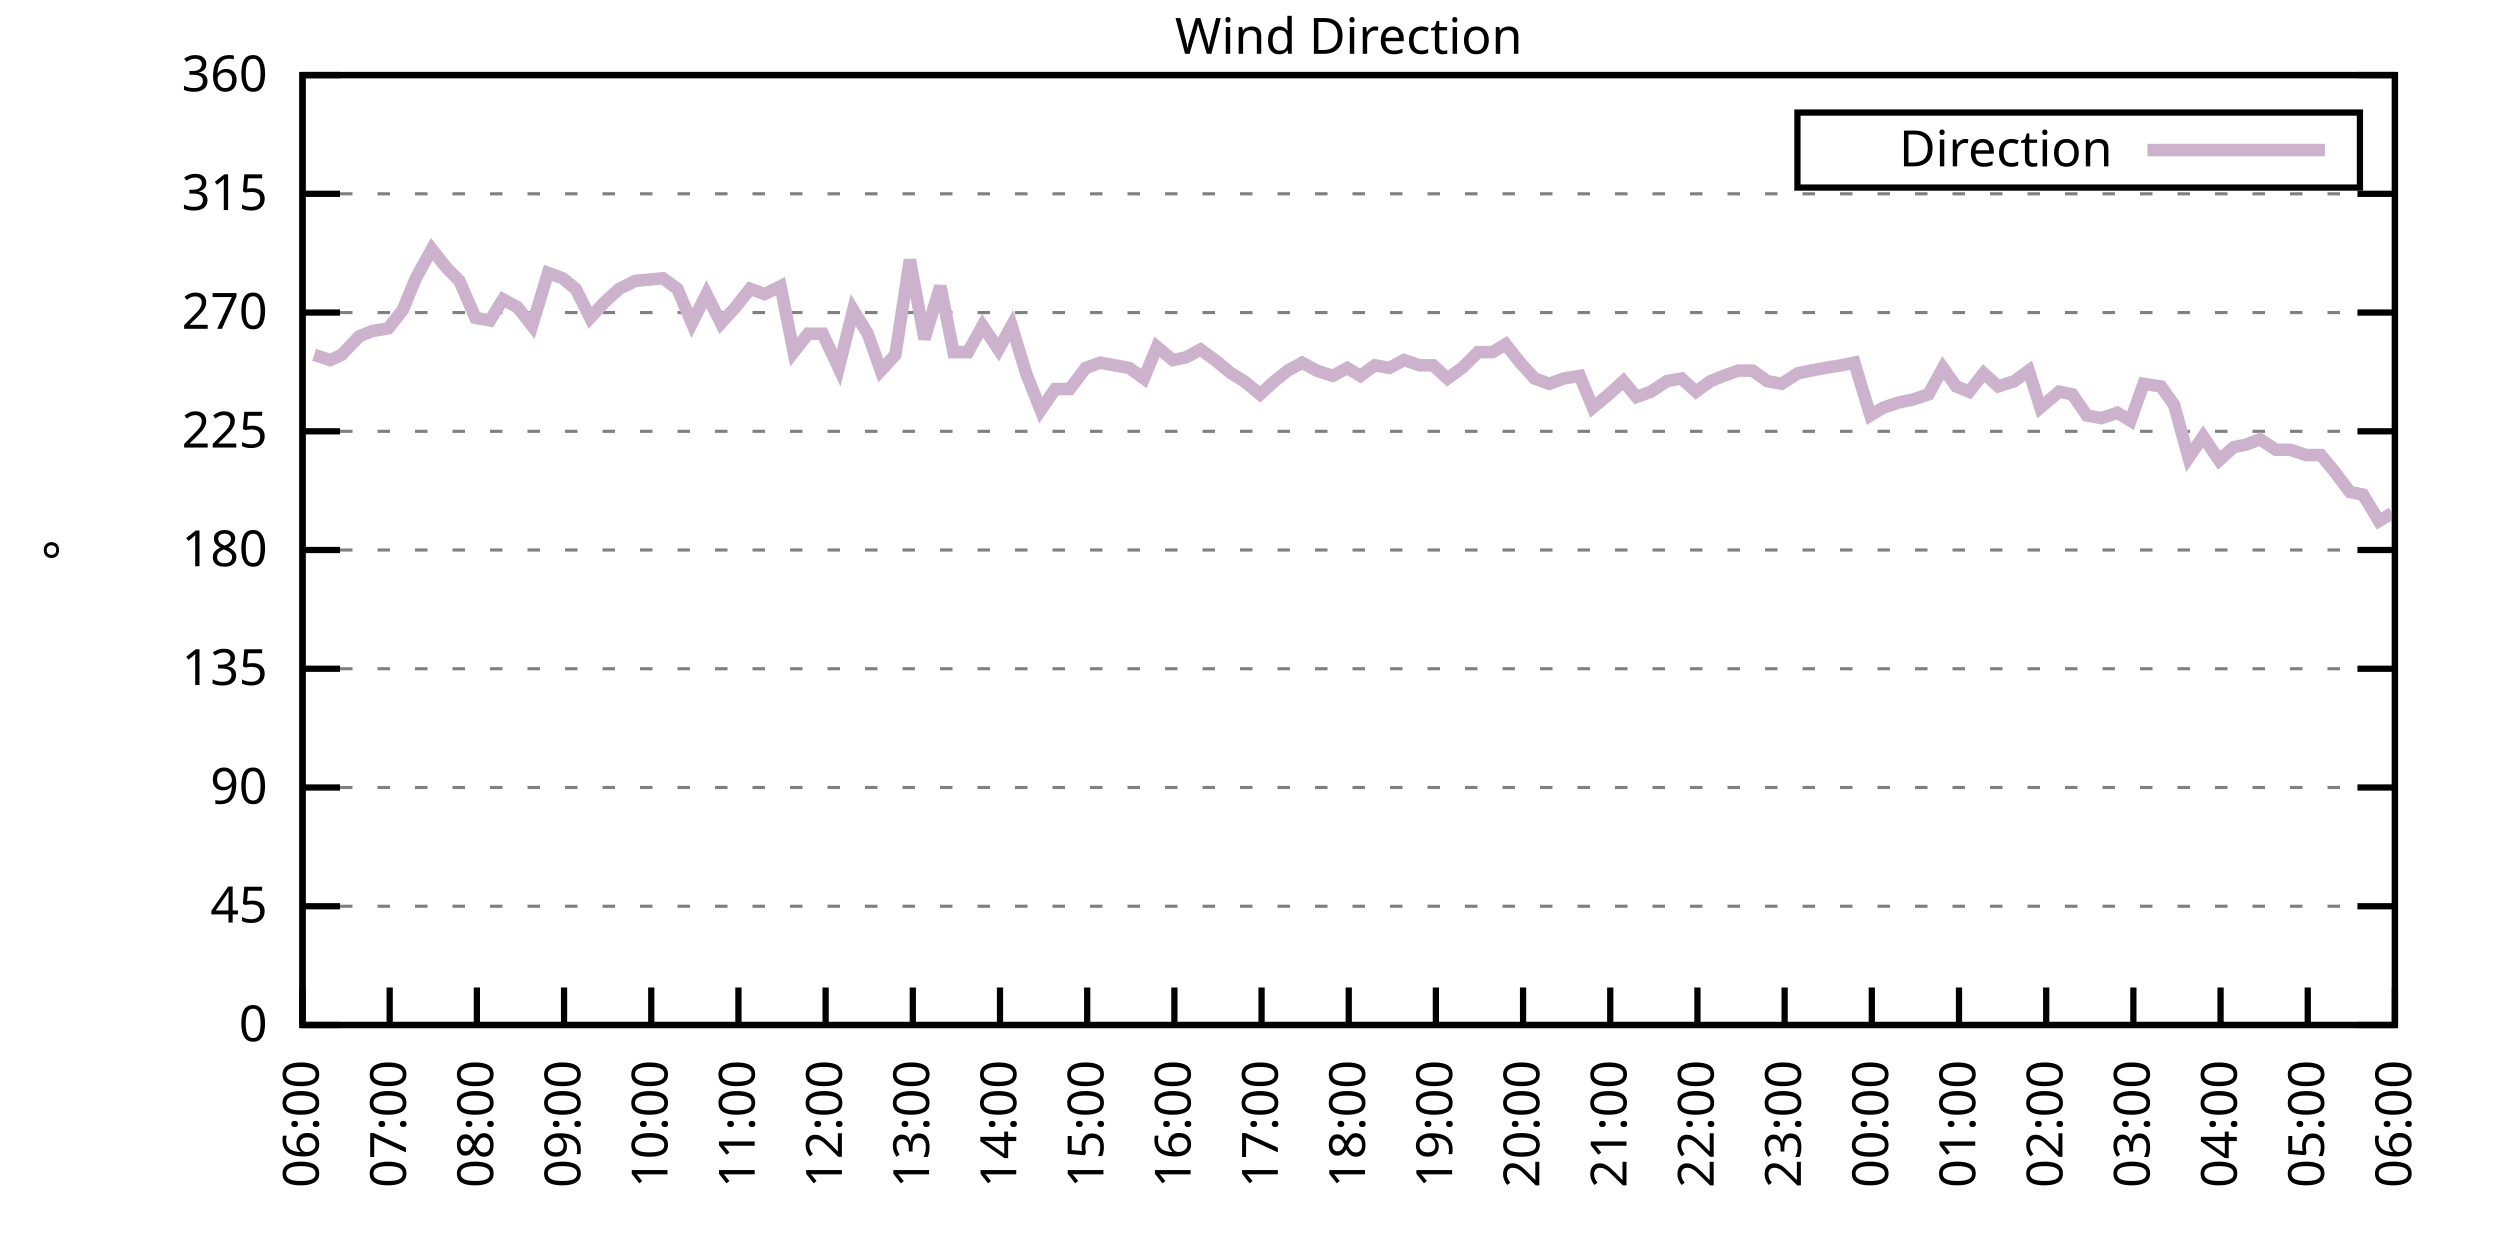
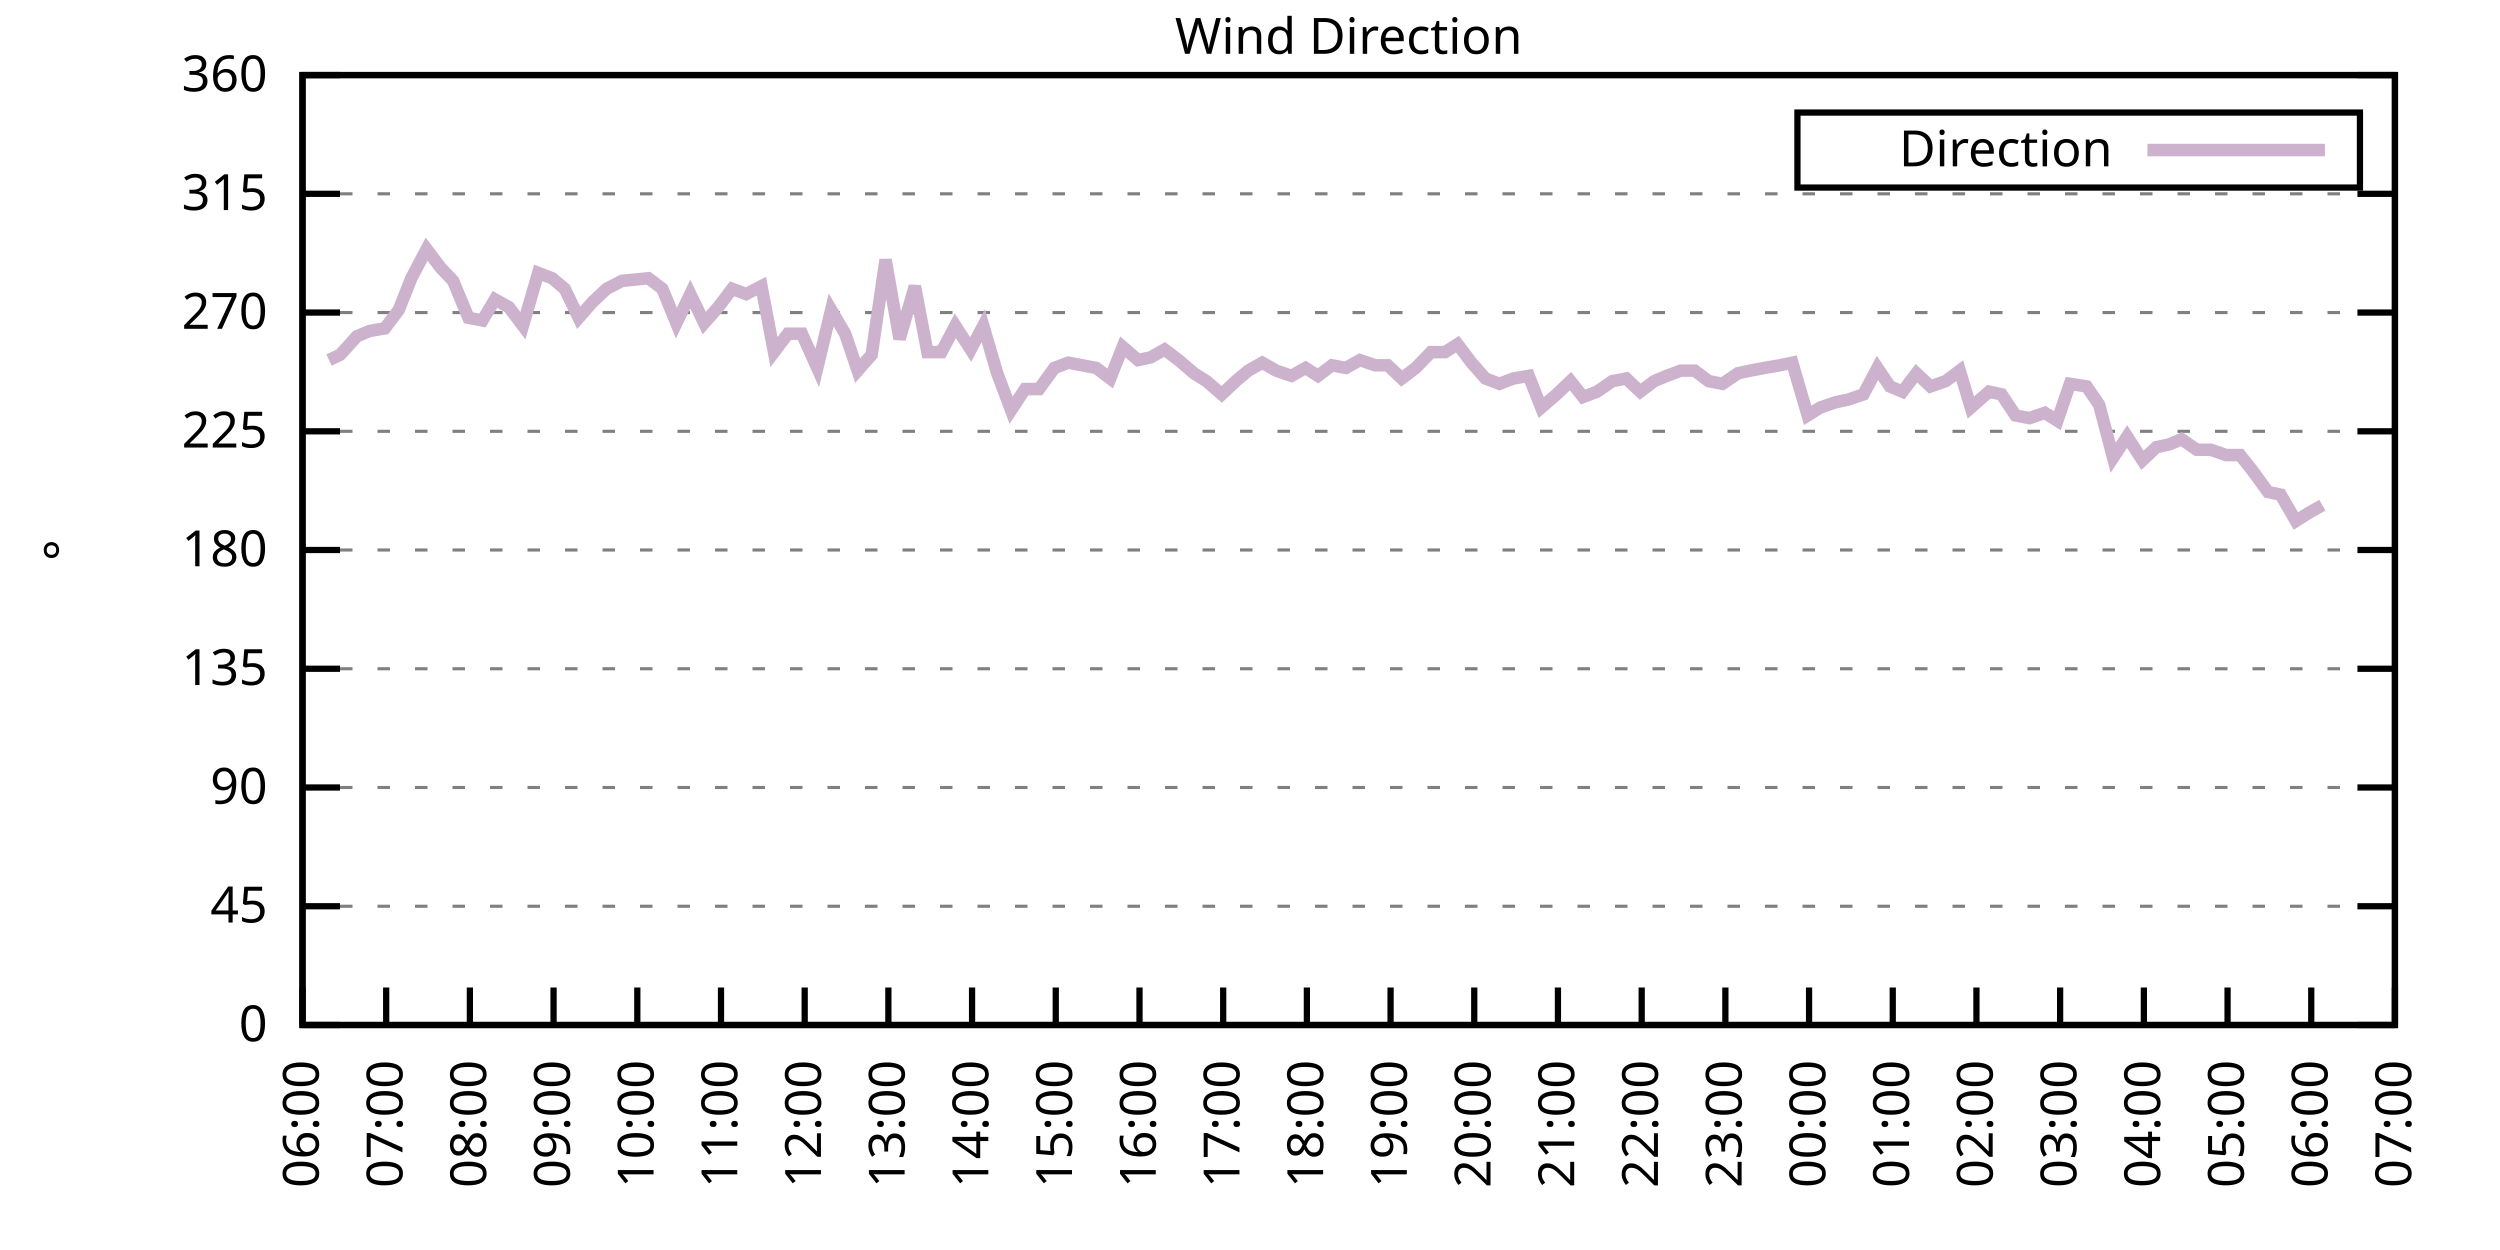
<svg xmlns="http://www.w3.org/2000/svg" xmlns:xlink="http://www.w3.org/1999/xlink" width="400" height="200" viewBox="0 0 400 200">
  <g id="gnuplot_canvas">
    <rect x="0" y="0" width="400" height="200" fill="none" />
    <defs>
      <circle id="gpDot" r="0.5" stroke-width="0.5" stroke="currentColor" />
      <path id="gpPt0" stroke-width="0.333" stroke="currentColor" d="M-1,0 h2 M0,-1 v2" />
      <path id="gpPt1" stroke-width="0.333" stroke="currentColor" d="M-1,-1 L1,1 M1,-1 L-1,1" />
      <path id="gpPt2" stroke-width="0.333" stroke="currentColor" d="M-1,0 L1,0 M0,-1 L0,1 M-1,-1 L1,1 M-1,1 L1,-1" />
      <rect id="gpPt3" stroke-width="0.333" stroke="currentColor" x="-1" y="-1" width="2" height="2" />
      <rect id="gpPt4" stroke-width="0.333" stroke="currentColor" fill="currentColor" x="-1" y="-1" width="2" height="2" />
      <circle id="gpPt5" stroke-width="0.333" stroke="currentColor" cx="0" cy="0" r="1" />
      <use xlink:href="#gpPt5" id="gpPt6" fill="currentColor" stroke="none" />
      <path id="gpPt7" stroke-width="0.333" stroke="currentColor" d="M0,-1.33 L-1.33,0.67 L1.33,0.67 z" />
      <use xlink:href="#gpPt7" id="gpPt8" fill="currentColor" stroke="none" />
      <use xlink:href="#gpPt7" id="gpPt9" stroke="currentColor" transform="rotate(180)" />
      <use xlink:href="#gpPt9" id="gpPt10" fill="currentColor" stroke="none" />
      <use xlink:href="#gpPt3" id="gpPt11" stroke="currentColor" transform="rotate(45)" />
      <use xlink:href="#gpPt11" id="gpPt12" fill="currentColor" stroke="none" />
      <path id="gpPt13" stroke-width="0.333" stroke="currentColor" d="M0,1.330 L1.265,0.411 L0.782,-1.067 L-0.782,-1.076 L-1.265,0.411 z" />
      <use xlink:href="#gpPt13" id="gpPt14" fill="currentColor" stroke="none" />
      <filter id="textbox" filterUnits="objectBoundingBox" x="0" y="0" height="1" width="1">
        <feFlood flood-color="white" flood-opacity="1" result="bgnd" />
        <feComposite in="SourceGraphic" in2="bgnd" operator="atop" />
      </filter>
      <filter id="greybox" filterUnits="objectBoundingBox" x="0" y="0" height="1" width="1">
        <feFlood flood-color="lightgrey" flood-opacity="1" result="grey" />
        <feComposite in="SourceGraphic" in2="grey" operator="atop" />
      </filter>
    </defs>
    <g fill="none" color="white" stroke="currentColor" stroke-width="1.00" stroke-linecap="butt" stroke-linejoin="miter">
</g>
    <g fill="none" color="black" stroke="currentColor" stroke-width="1.00" stroke-linecap="butt" stroke-linejoin="miter">
      <g stroke="none" shape-rendering="crispEdges">
        <polygon fill="rgb(255, 255, 255)" points="48.40,164.00 383.18,164.00 383.18,12.02 48.40,12.02 " />
      </g>
    </g>
    <g fill="none" color="black" stroke="currentColor" stroke-width="1.00" stroke-linecap="butt" stroke-linejoin="miter">
</g>
    <g fill="none" color="black" stroke="black" stroke-width="0.50" stroke-linecap="butt" stroke-linejoin="miter">
</g>
    <g fill="none" color="gray" stroke="currentColor" stroke-width="0.50" stroke-linecap="butt" stroke-linejoin="miter">
      <path stroke="gray" stroke-dasharray="2,4" class="gridline" d="M48.40,164.00 L383.19,164.00  " />
    </g>
    <g fill="none" color="gray" stroke="gray" stroke-width="1.00" stroke-linecap="butt" stroke-linejoin="miter">
</g>
    <g fill="none" color="black" stroke="currentColor" stroke-width="1.00" stroke-linecap="butt" stroke-linejoin="miter">
      <path stroke="black" d="M48.40,164.00 L54.40,164.00 M383.19,164.00 L377.19,164.00  " />
      <g transform="translate(42.80,166.60)" stroke="none" fill="black" font-family="Sans" font-size="8.00" text-anchor="end">
        <text>
          <tspan font-family="Sans"> 0</tspan>
        </text>
      </g>
    </g>
    <g fill="none" color="black" stroke="currentColor" stroke-width="1.00" stroke-linecap="butt" stroke-linejoin="miter">
</g>
    <g fill="none" color="black" stroke="black" stroke-width="0.50" stroke-linecap="butt" stroke-linejoin="miter">
</g>
    <g fill="none" color="gray" stroke="currentColor" stroke-width="0.50" stroke-linecap="butt" stroke-linejoin="miter">
      <path stroke="gray" stroke-dasharray="2,4" class="gridline" d="M48.40,145.00 L383.19,145.00  " />
    </g>
    <g fill="none" color="gray" stroke="gray" stroke-width="1.00" stroke-linecap="butt" stroke-linejoin="miter">
</g>
    <g fill="none" color="black" stroke="currentColor" stroke-width="1.00" stroke-linecap="butt" stroke-linejoin="miter">
      <path stroke="black" d="M48.40,145.00 L54.40,145.00 M383.19,145.00 L377.19,145.00  " />
      <g transform="translate(42.80,147.60)" stroke="none" fill="black" font-family="Sans" font-size="8.00" text-anchor="end">
        <text>
          <tspan font-family="Sans"> 45</tspan>
        </text>
      </g>
    </g>
    <g fill="none" color="black" stroke="currentColor" stroke-width="1.00" stroke-linecap="butt" stroke-linejoin="miter">
</g>
    <g fill="none" color="black" stroke="black" stroke-width="0.50" stroke-linecap="butt" stroke-linejoin="miter">
</g>
    <g fill="none" color="gray" stroke="currentColor" stroke-width="0.50" stroke-linecap="butt" stroke-linejoin="miter">
      <path stroke="gray" stroke-dasharray="2,4" class="gridline" d="M48.40,126.00 L383.19,126.00  " />
    </g>
    <g fill="none" color="gray" stroke="gray" stroke-width="1.00" stroke-linecap="butt" stroke-linejoin="miter">
</g>
    <g fill="none" color="black" stroke="currentColor" stroke-width="1.00" stroke-linecap="butt" stroke-linejoin="miter">
      <path stroke="black" d="M48.40,126.00 L54.40,126.00 M383.19,126.00 L377.19,126.00  " />
      <g transform="translate(42.80,128.60)" stroke="none" fill="black" font-family="Sans" font-size="8.00" text-anchor="end">
        <text>
          <tspan font-family="Sans"> 90</tspan>
        </text>
      </g>
    </g>
    <g fill="none" color="black" stroke="currentColor" stroke-width="1.00" stroke-linecap="butt" stroke-linejoin="miter">
</g>
    <g fill="none" color="black" stroke="black" stroke-width="0.50" stroke-linecap="butt" stroke-linejoin="miter">
</g>
    <g fill="none" color="gray" stroke="currentColor" stroke-width="0.50" stroke-linecap="butt" stroke-linejoin="miter">
      <path stroke="gray" stroke-dasharray="2,4" class="gridline" d="M48.40,107.00 L383.19,107.00  " />
    </g>
    <g fill="none" color="gray" stroke="gray" stroke-width="1.00" stroke-linecap="butt" stroke-linejoin="miter">
</g>
    <g fill="none" color="black" stroke="currentColor" stroke-width="1.00" stroke-linecap="butt" stroke-linejoin="miter">
      <path stroke="black" d="M48.40,107.00 L54.40,107.00 M383.19,107.00 L377.19,107.00  " />
      <g transform="translate(42.80,109.60)" stroke="none" fill="black" font-family="Sans" font-size="8.00" text-anchor="end">
        <text>
          <tspan font-family="Sans"> 135</tspan>
        </text>
      </g>
    </g>
    <g fill="none" color="black" stroke="currentColor" stroke-width="1.00" stroke-linecap="butt" stroke-linejoin="miter">
</g>
    <g fill="none" color="black" stroke="black" stroke-width="0.50" stroke-linecap="butt" stroke-linejoin="miter">
</g>
    <g fill="none" color="gray" stroke="currentColor" stroke-width="0.50" stroke-linecap="butt" stroke-linejoin="miter">
      <path stroke="gray" stroke-dasharray="2,4" class="gridline" d="M48.40,88.00 L383.19,88.00  " />
    </g>
    <g fill="none" color="gray" stroke="gray" stroke-width="1.00" stroke-linecap="butt" stroke-linejoin="miter">
</g>
    <g fill="none" color="black" stroke="currentColor" stroke-width="1.00" stroke-linecap="butt" stroke-linejoin="miter">
      <path stroke="black" d="M48.40,88.00 L54.40,88.00 M383.19,88.00 L377.19,88.00  " />
      <g transform="translate(42.80,90.60)" stroke="none" fill="black" font-family="Sans" font-size="8.00" text-anchor="end">
        <text>
          <tspan font-family="Sans"> 180</tspan>
        </text>
      </g>
    </g>
    <g fill="none" color="black" stroke="currentColor" stroke-width="1.00" stroke-linecap="butt" stroke-linejoin="miter">
</g>
    <g fill="none" color="black" stroke="black" stroke-width="0.50" stroke-linecap="butt" stroke-linejoin="miter">
</g>
    <g fill="none" color="gray" stroke="currentColor" stroke-width="0.50" stroke-linecap="butt" stroke-linejoin="miter">
      <path stroke="gray" stroke-dasharray="2,4" class="gridline" d="M48.40,69.01 L383.19,69.01  " />
    </g>
    <g fill="none" color="gray" stroke="gray" stroke-width="1.00" stroke-linecap="butt" stroke-linejoin="miter">
</g>
    <g fill="none" color="black" stroke="currentColor" stroke-width="1.00" stroke-linecap="butt" stroke-linejoin="miter">
      <path stroke="black" d="M48.40,69.01 L54.40,69.01 M383.19,69.01 L377.19,69.01  " />
      <g transform="translate(42.80,71.61)" stroke="none" fill="black" font-family="Sans" font-size="8.00" text-anchor="end">
        <text>
          <tspan font-family="Sans"> 225</tspan>
        </text>
      </g>
    </g>
    <g fill="none" color="black" stroke="currentColor" stroke-width="1.00" stroke-linecap="butt" stroke-linejoin="miter">
</g>
    <g fill="none" color="black" stroke="black" stroke-width="0.50" stroke-linecap="butt" stroke-linejoin="miter">
</g>
    <g fill="none" color="gray" stroke="currentColor" stroke-width="0.50" stroke-linecap="butt" stroke-linejoin="miter">
      <path stroke="gray" stroke-dasharray="2,4" class="gridline" d="M48.40,50.01 L383.19,50.01  " />
    </g>
    <g fill="none" color="gray" stroke="gray" stroke-width="1.00" stroke-linecap="butt" stroke-linejoin="miter">
</g>
    <g fill="none" color="black" stroke="currentColor" stroke-width="1.00" stroke-linecap="butt" stroke-linejoin="miter">
      <path stroke="black" d="M48.40,50.01 L54.40,50.01 M383.19,50.01 L377.19,50.01  " />
      <g transform="translate(42.80,52.61)" stroke="none" fill="black" font-family="Sans" font-size="8.00" text-anchor="end">
        <text>
          <tspan font-family="Sans"> 270</tspan>
        </text>
      </g>
    </g>
    <g fill="none" color="black" stroke="currentColor" stroke-width="1.00" stroke-linecap="butt" stroke-linejoin="miter">
</g>
    <g fill="none" color="black" stroke="black" stroke-width="0.50" stroke-linecap="butt" stroke-linejoin="miter">
</g>
    <g fill="none" color="gray" stroke="currentColor" stroke-width="0.50" stroke-linecap="butt" stroke-linejoin="miter">
      <path stroke="gray" stroke-dasharray="2,4" class="gridline" d="M48.40,31.01 L383.19,31.01  " />
    </g>
    <g fill="none" color="gray" stroke="gray" stroke-width="1.00" stroke-linecap="butt" stroke-linejoin="miter">
</g>
    <g fill="none" color="black" stroke="currentColor" stroke-width="1.00" stroke-linecap="butt" stroke-linejoin="miter">
      <path stroke="black" d="M48.40,31.01 L54.40,31.01 M383.19,31.01 L377.19,31.01  " />
      <g transform="translate(42.80,33.61)" stroke="none" fill="black" font-family="Sans" font-size="8.00" text-anchor="end">
        <text>
          <tspan font-family="Sans"> 315</tspan>
        </text>
      </g>
    </g>
    <g fill="none" color="black" stroke="currentColor" stroke-width="1.00" stroke-linecap="butt" stroke-linejoin="miter">
</g>
    <g fill="none" color="black" stroke="black" stroke-width="0.50" stroke-linecap="butt" stroke-linejoin="miter">
</g>
    <g fill="none" color="gray" stroke="currentColor" stroke-width="0.50" stroke-linecap="butt" stroke-linejoin="miter">
      <path stroke="gray" stroke-dasharray="2,4" class="gridline" d="M48.40,12.01 L383.19,12.01  " />
    </g>
    <g fill="none" color="gray" stroke="gray" stroke-width="1.00" stroke-linecap="butt" stroke-linejoin="miter">
</g>
    <g fill="none" color="black" stroke="currentColor" stroke-width="1.00" stroke-linecap="butt" stroke-linejoin="miter">
      <path stroke="black" d="M48.40,12.01 L54.40,12.01 M383.19,12.01 L377.19,12.01  " />
      <g transform="translate(42.80,14.61)" stroke="none" fill="black" font-family="Sans" font-size="8.00" text-anchor="end">
        <text>
          <tspan font-family="Sans"> 360</tspan>
        </text>
      </g>
    </g>
    <g fill="none" color="black" stroke="currentColor" stroke-width="1.00" stroke-linecap="butt" stroke-linejoin="miter">
      <path stroke="black" d="M48.40,164.00 L48.40,158.00  " />
      <g transform="translate(51.00,169.60) rotate(270.00)" stroke="none" fill="black" font-family="Sans" font-size="8.00" text-anchor="end">
        <text>
          <tspan font-family="Sans">06:00</tspan>
        </text>
      </g>
    </g>
    <g fill="none" color="black" stroke="currentColor" stroke-width="1.00" stroke-linecap="butt" stroke-linejoin="miter">
-       <path stroke="black" d="M62.35,164.00 L62.35,158.00  " />
-       <g transform="translate(64.95,169.60) rotate(270.00)" stroke="none" fill="black" font-family="Sans" font-size="8.00" text-anchor="end">
+       <path stroke="black" d="M61.79,164.00 L61.79,158.00  " />
+       <g transform="translate(64.39,169.60) rotate(270.00)" stroke="none" fill="black" font-family="Sans" font-size="8.00" text-anchor="end">
        <text>
          <tspan font-family="Sans">07:00</tspan>
        </text>
      </g>
    </g>
    <g fill="none" color="black" stroke="currentColor" stroke-width="1.00" stroke-linecap="butt" stroke-linejoin="miter">
-       <path stroke="black" d="M76.30,164.00 L76.30,158.00  " />
-       <g transform="translate(78.90,169.60) rotate(270.00)" stroke="none" fill="black" font-family="Sans" font-size="8.00" text-anchor="end">
+       <path stroke="black" d="M75.18,164.00 L75.18,158.00  " />
+       <g transform="translate(77.78,169.60) rotate(270.00)" stroke="none" fill="black" font-family="Sans" font-size="8.00" text-anchor="end">
        <text>
          <tspan font-family="Sans">08:00</tspan>
        </text>
      </g>
    </g>
    <g fill="none" color="black" stroke="currentColor" stroke-width="1.00" stroke-linecap="butt" stroke-linejoin="miter">
-       <path stroke="black" d="M90.25,164.00 L90.25,158.00  " />
-       <g transform="translate(92.85,169.60) rotate(270.00)" stroke="none" fill="black" font-family="Sans" font-size="8.00" text-anchor="end">
+       <path stroke="black" d="M88.57,164.00 L88.57,158.00  " />
+       <g transform="translate(91.17,169.60) rotate(270.00)" stroke="none" fill="black" font-family="Sans" font-size="8.00" text-anchor="end">
        <text>
          <tspan font-family="Sans">09:00</tspan>
        </text>
      </g>
    </g>
    <g fill="none" color="black" stroke="currentColor" stroke-width="1.00" stroke-linecap="butt" stroke-linejoin="miter">
-       <path stroke="black" d="M104.20,164.00 L104.20,158.00  " />
-       <g transform="translate(106.80,169.60) rotate(270.00)" stroke="none" fill="black" font-family="Sans" font-size="8.00" text-anchor="end">
+       <path stroke="black" d="M101.97,164.00 L101.97,158.00  " />
+       <g transform="translate(104.57,169.60) rotate(270.00)" stroke="none" fill="black" font-family="Sans" font-size="8.00" text-anchor="end">
        <text>
          <tspan font-family="Sans">10:00</tspan>
        </text>
      </g>
    </g>
    <g fill="none" color="black" stroke="currentColor" stroke-width="1.00" stroke-linecap="butt" stroke-linejoin="miter">
-       <path stroke="black" d="M118.15,164.00 L118.15,158.00  " />
-       <g transform="translate(120.75,169.60) rotate(270.00)" stroke="none" fill="black" font-family="Sans" font-size="8.00" text-anchor="end">
+       <path stroke="black" d="M115.36,164.00 L115.36,158.00  " />
+       <g transform="translate(117.96,169.60) rotate(270.00)" stroke="none" fill="black" font-family="Sans" font-size="8.00" text-anchor="end">
        <text>
          <tspan font-family="Sans">11:00</tspan>
        </text>
      </g>
    </g>
    <g fill="none" color="black" stroke="currentColor" stroke-width="1.00" stroke-linecap="butt" stroke-linejoin="miter">
-       <path stroke="black" d="M132.10,164.00 L132.10,158.00  " />
-       <g transform="translate(134.70,169.60) rotate(270.00)" stroke="none" fill="black" font-family="Sans" font-size="8.00" text-anchor="end">
+       <path stroke="black" d="M128.75,164.00 L128.75,158.00  " />
+       <g transform="translate(131.35,169.60) rotate(270.00)" stroke="none" fill="black" font-family="Sans" font-size="8.00" text-anchor="end">
        <text>
          <tspan font-family="Sans">12:00</tspan>
        </text>
      </g>
    </g>
    <g fill="none" color="black" stroke="currentColor" stroke-width="1.00" stroke-linecap="butt" stroke-linejoin="miter">
-       <path stroke="black" d="M146.05,164.00 L146.05,158.00  " />
-       <g transform="translate(148.65,169.60) rotate(270.00)" stroke="none" fill="black" font-family="Sans" font-size="8.00" text-anchor="end">
+       <path stroke="black" d="M142.14,164.00 L142.14,158.00  " />
+       <g transform="translate(144.74,169.60) rotate(270.00)" stroke="none" fill="black" font-family="Sans" font-size="8.00" text-anchor="end">
        <text>
          <tspan font-family="Sans">13:00</tspan>
        </text>
      </g>
    </g>
    <g fill="none" color="black" stroke="currentColor" stroke-width="1.00" stroke-linecap="butt" stroke-linejoin="miter">
-       <path stroke="black" d="M160.00,164.00 L160.00,158.00  " />
-       <g transform="translate(162.60,169.60) rotate(270.00)" stroke="none" fill="black" font-family="Sans" font-size="8.00" text-anchor="end">
+       <path stroke="black" d="M155.53,164.00 L155.53,158.00  " />
+       <g transform="translate(158.13,169.60) rotate(270.00)" stroke="none" fill="black" font-family="Sans" font-size="8.00" text-anchor="end">
        <text>
          <tspan font-family="Sans">14:00</tspan>
        </text>
      </g>
    </g>
    <g fill="none" color="black" stroke="currentColor" stroke-width="1.00" stroke-linecap="butt" stroke-linejoin="miter">
-       <path stroke="black" d="M173.95,164.00 L173.95,158.00  " />
-       <g transform="translate(176.55,169.60) rotate(270.00)" stroke="none" fill="black" font-family="Sans" font-size="8.00" text-anchor="end">
+       <path stroke="black" d="M168.92,164.00 L168.92,158.00  " />
+       <g transform="translate(171.52,169.60) rotate(270.00)" stroke="none" fill="black" font-family="Sans" font-size="8.00" text-anchor="end">
        <text>
          <tspan font-family="Sans">15:00</tspan>
        </text>
      </g>
    </g>
    <g fill="none" color="black" stroke="currentColor" stroke-width="1.00" stroke-linecap="butt" stroke-linejoin="miter">
-       <path stroke="black" d="M187.90,164.00 L187.90,158.00  " />
-       <g transform="translate(190.50,169.60) rotate(270.00)" stroke="none" fill="black" font-family="Sans" font-size="8.00" text-anchor="end">
+       <path stroke="black" d="M182.32,164.00 L182.32,158.00  " />
+       <g transform="translate(184.92,169.60) rotate(270.00)" stroke="none" fill="black" font-family="Sans" font-size="8.00" text-anchor="end">
        <text>
          <tspan font-family="Sans">16:00</tspan>
        </text>
      </g>
    </g>
    <g fill="none" color="black" stroke="currentColor" stroke-width="1.00" stroke-linecap="butt" stroke-linejoin="miter">
-       <path stroke="black" d="M201.85,164.00 L201.85,158.00  " />
-       <g transform="translate(204.45,169.60) rotate(270.00)" stroke="none" fill="black" font-family="Sans" font-size="8.00" text-anchor="end">
+       <path stroke="black" d="M195.71,164.00 L195.71,158.00  " />
+       <g transform="translate(198.31,169.60) rotate(270.00)" stroke="none" fill="black" font-family="Sans" font-size="8.00" text-anchor="end">
        <text>
          <tspan font-family="Sans">17:00</tspan>
        </text>
      </g>
    </g>
    <g fill="none" color="black" stroke="currentColor" stroke-width="1.00" stroke-linecap="butt" stroke-linejoin="miter">
-       <path stroke="black" d="M215.80,164.00 L215.80,158.00  " />
-       <g transform="translate(218.40,169.60) rotate(270.00)" stroke="none" fill="black" font-family="Sans" font-size="8.00" text-anchor="end">
+       <path stroke="black" d="M209.10,164.00 L209.10,158.00  " />
+       <g transform="translate(211.70,169.60) rotate(270.00)" stroke="none" fill="black" font-family="Sans" font-size="8.00" text-anchor="end">
        <text>
          <tspan font-family="Sans">18:00</tspan>
        </text>
      </g>
    </g>
    <g fill="none" color="black" stroke="currentColor" stroke-width="1.00" stroke-linecap="butt" stroke-linejoin="miter">
-       <path stroke="black" d="M229.74,164.00 L229.74,158.00  " />
-       <g transform="translate(232.34,169.60) rotate(270.00)" stroke="none" fill="black" font-family="Sans" font-size="8.00" text-anchor="end">
+       <path stroke="black" d="M222.49,164.00 L222.49,158.00  " />
+       <g transform="translate(225.09,169.60) rotate(270.00)" stroke="none" fill="black" font-family="Sans" font-size="8.00" text-anchor="end">
        <text>
          <tspan font-family="Sans">19:00</tspan>
        </text>
      </g>
    </g>
    <g fill="none" color="black" stroke="currentColor" stroke-width="1.00" stroke-linecap="butt" stroke-linejoin="miter">
-       <path stroke="black" d="M243.69,164.00 L243.69,158.00  " />
-       <g transform="translate(246.29,169.60) rotate(270.00)" stroke="none" fill="black" font-family="Sans" font-size="8.00" text-anchor="end">
+       <path stroke="black" d="M235.88,164.00 L235.88,158.00  " />
+       <g transform="translate(238.48,169.60) rotate(270.00)" stroke="none" fill="black" font-family="Sans" font-size="8.00" text-anchor="end">
        <text>
          <tspan font-family="Sans">20:00</tspan>
        </text>
      </g>
    </g>
    <g fill="none" color="black" stroke="currentColor" stroke-width="1.00" stroke-linecap="butt" stroke-linejoin="miter">
-       <path stroke="black" d="M257.64,164.00 L257.64,158.00  " />
-       <g transform="translate(260.24,169.60) rotate(270.00)" stroke="none" fill="black" font-family="Sans" font-size="8.00" text-anchor="end">
+       <path stroke="black" d="M249.27,164.00 L249.27,158.00  " />
+       <g transform="translate(251.87,169.60) rotate(270.00)" stroke="none" fill="black" font-family="Sans" font-size="8.00" text-anchor="end">
        <text>
          <tspan font-family="Sans">21:00</tspan>
        </text>
      </g>
    </g>
    <g fill="none" color="black" stroke="currentColor" stroke-width="1.00" stroke-linecap="butt" stroke-linejoin="miter">
-       <path stroke="black" d="M271.59,164.00 L271.59,158.00  " />
-       <g transform="translate(274.19,169.60) rotate(270.00)" stroke="none" fill="black" font-family="Sans" font-size="8.00" text-anchor="end">
+       <path stroke="black" d="M262.67,164.00 L262.67,158.00  " />
+       <g transform="translate(265.27,169.60) rotate(270.00)" stroke="none" fill="black" font-family="Sans" font-size="8.00" text-anchor="end">
        <text>
          <tspan font-family="Sans">22:00</tspan>
        </text>
      </g>
    </g>
    <g fill="none" color="black" stroke="currentColor" stroke-width="1.00" stroke-linecap="butt" stroke-linejoin="miter">
-       <path stroke="black" d="M285.54,164.00 L285.54,158.00  " />
-       <g transform="translate(288.14,169.60) rotate(270.00)" stroke="none" fill="black" font-family="Sans" font-size="8.00" text-anchor="end">
+       <path stroke="black" d="M276.06,164.00 L276.06,158.00  " />
+       <g transform="translate(278.66,169.60) rotate(270.00)" stroke="none" fill="black" font-family="Sans" font-size="8.00" text-anchor="end">
        <text>
          <tspan font-family="Sans">23:00</tspan>
        </text>
      </g>
    </g>
    <g fill="none" color="black" stroke="currentColor" stroke-width="1.00" stroke-linecap="butt" stroke-linejoin="miter">
-       <path stroke="black" d="M299.49,164.00 L299.49,158.00  " />
-       <g transform="translate(302.09,169.60) rotate(270.00)" stroke="none" fill="black" font-family="Sans" font-size="8.00" text-anchor="end">
+       <path stroke="black" d="M289.45,164.00 L289.45,158.00  " />
+       <g transform="translate(292.05,169.60) rotate(270.00)" stroke="none" fill="black" font-family="Sans" font-size="8.00" text-anchor="end">
        <text>
          <tspan font-family="Sans">00:00</tspan>
        </text>
      </g>
    </g>
    <g fill="none" color="black" stroke="currentColor" stroke-width="1.00" stroke-linecap="butt" stroke-linejoin="miter">
-       <path stroke="black" d="M313.44,164.00 L313.44,158.00  " />
-       <g transform="translate(316.04,169.60) rotate(270.00)" stroke="none" fill="black" font-family="Sans" font-size="8.00" text-anchor="end">
+       <path stroke="black" d="M302.84,164.00 L302.84,158.00  " />
+       <g transform="translate(305.44,169.60) rotate(270.00)" stroke="none" fill="black" font-family="Sans" font-size="8.00" text-anchor="end">
        <text>
          <tspan font-family="Sans">01:00</tspan>
        </text>
      </g>
    </g>
    <g fill="none" color="black" stroke="currentColor" stroke-width="1.00" stroke-linecap="butt" stroke-linejoin="miter">
-       <path stroke="black" d="M327.39,164.00 L327.39,158.00  " />
-       <g transform="translate(329.99,169.60) rotate(270.00)" stroke="none" fill="black" font-family="Sans" font-size="8.00" text-anchor="end">
+       <path stroke="black" d="M316.23,164.00 L316.23,158.00  " />
+       <g transform="translate(318.83,169.60) rotate(270.00)" stroke="none" fill="black" font-family="Sans" font-size="8.00" text-anchor="end">
        <text>
          <tspan font-family="Sans">02:00</tspan>
        </text>
      </g>
    </g>
    <g fill="none" color="black" stroke="currentColor" stroke-width="1.00" stroke-linecap="butt" stroke-linejoin="miter">
-       <path stroke="black" d="M341.34,164.00 L341.34,158.00  " />
-       <g transform="translate(343.94,169.60) rotate(270.00)" stroke="none" fill="black" font-family="Sans" font-size="8.00" text-anchor="end">
+       <path stroke="black" d="M329.62,164.00 L329.62,158.00  " />
+       <g transform="translate(332.22,169.60) rotate(270.00)" stroke="none" fill="black" font-family="Sans" font-size="8.00" text-anchor="end">
        <text>
          <tspan font-family="Sans">03:00</tspan>
        </text>
      </g>
    </g>
    <g fill="none" color="black" stroke="currentColor" stroke-width="1.00" stroke-linecap="butt" stroke-linejoin="miter">
-       <path stroke="black" d="M355.29,164.00 L355.29,158.00  " />
-       <g transform="translate(357.89,169.60) rotate(270.00)" stroke="none" fill="black" font-family="Sans" font-size="8.00" text-anchor="end">
+       <path stroke="black" d="M343.02,164.00 L343.02,158.00  " />
+       <g transform="translate(345.62,169.60) rotate(270.00)" stroke="none" fill="black" font-family="Sans" font-size="8.00" text-anchor="end">
        <text>
          <tspan font-family="Sans">04:00</tspan>
        </text>
      </g>
    </g>
    <g fill="none" color="black" stroke="currentColor" stroke-width="1.00" stroke-linecap="butt" stroke-linejoin="miter">
-       <path stroke="black" d="M369.24,164.00 L369.24,158.00  " />
-       <g transform="translate(371.84,169.60) rotate(270.00)" stroke="none" fill="black" font-family="Sans" font-size="8.00" text-anchor="end">
+       <path stroke="black" d="M356.41,164.00 L356.41,158.00  " />
+       <g transform="translate(359.01,169.60) rotate(270.00)" stroke="none" fill="black" font-family="Sans" font-size="8.00" text-anchor="end">
        <text>
          <tspan font-family="Sans">05:00</tspan>
+         </text>
+       </g>
+     </g>
+     <g fill="none" color="black" stroke="currentColor" stroke-width="1.00" stroke-linecap="butt" stroke-linejoin="miter">
+       <path stroke="black" d="M369.80,164.00 L369.80,158.00  " />
+       <g transform="translate(372.40,169.60) rotate(270.00)" stroke="none" fill="black" font-family="Sans" font-size="8.00" text-anchor="end">
+         <text>
+           <tspan font-family="Sans">06:00</tspan>
        </text>
      </g>
    </g>
    <g fill="none" color="black" stroke="currentColor" stroke-width="1.00" stroke-linecap="butt" stroke-linejoin="miter">
      <path stroke="black" d="M383.19,164.00 L383.19,158.00  " />
      <g transform="translate(385.79,169.60) rotate(270.00)" stroke="none" fill="black" font-family="Sans" font-size="8.00" text-anchor="end">
        <text>
-           <tspan font-family="Sans">06:00</tspan>
+           <tspan font-family="Sans">07:00</tspan>
        </text>
      </g>
    </g>
    <g fill="none" color="black" stroke="currentColor" stroke-width="1.00" stroke-linecap="butt" stroke-linejoin="miter">
</g>
    <g fill="none" color="black" stroke="currentColor" stroke-width="1.00" stroke-linecap="butt" stroke-linejoin="miter">
      <path stroke="black" d="M48.40,12.01 L48.40,164.00 L383.19,164.00 L383.19,12.01 L48.40,12.01 Z  " />
    </g>
    <g fill="none" color="black" stroke="currentColor" stroke-width="1.00" stroke-linecap="butt" stroke-linejoin="miter">
</g>
    <g fill="none" color="black" stroke="currentColor" stroke-width="1.00" stroke-linecap="butt" stroke-linejoin="miter">
      <path stroke="black" d="M287.59,30.01 L287.59,18.01 L377.59,18.01 L377.59,30.01 L287.59,30.01 Z  " />
    </g>
    <g id="Wind_direction_plot_1">
      <g fill="none" color="white" stroke="black" stroke-width="2.00" stroke-linecap="butt" stroke-linejoin="miter">
</g>
      <g fill="none" color="black" stroke="currentColor" stroke-width="2.00" stroke-linecap="butt" stroke-linejoin="miter">
        <g transform="translate(337.99,26.61)" stroke="none" fill="black" font-family="Sans" font-size="8.00" text-anchor="end">
          <text>
            <tspan font-family="Sans">Direction</tspan>
          </text>
        </g>
      </g>
      <g fill="none" color="black" stroke="currentColor" stroke-width="2.00" stroke-linecap="butt" stroke-linejoin="miter">
-         <path stroke="rgb(204, 178, 204)" d="M343.59,24.01 L371.99,24.01 M50.26,56.76 L52.82,57.61 L54.68,56.76 L57.47,53.81 L59.56,52.96 L62.12,52.54   L64.44,49.59 L66.53,44.52 L69.09,39.87 L71.42,42.83 L73.51,44.94 L76.07,50.85 L78.39,51.27 L80.48,47.90   L82.81,49.16 L85.13,52.12 L87.69,43.67 L90.02,44.52 L92.11,46.21 L94.43,50.85 L96.76,48.32 L99.08,46.21   L101.64,44.94 L106.06,44.52 L108.38,46.21 L110.71,51.70 L113.03,47.05 L115.36,51.70 L117.68,49.16 L120.01,46.21   L122.33,47.05 L124.89,45.79 L126.98,56.34 L129.31,53.39 L131.63,53.39 L134.19,58.87 L136.51,49.59 L138.84,53.39   L140.93,59.30 L143.26,56.76 L145.58,41.56 L147.91,54.23 L150.46,45.79 L152.56,56.34 L154.88,56.34 L157.21,52.12   L159.76,55.92 L161.86,52.12 L164.18,59.72 L166.51,65.63 L168.83,62.25 L171.16,62.25 L173.71,58.87 L176.04,58.03   L178.36,58.45 L180.69,58.87 L183.01,60.56 L185.11,55.50 L187.66,57.61 L189.76,57.18 L192.08,55.92 L194.41,57.61   L196.96,59.72 L199.06,60.98 L201.61,63.10 L203.94,60.98 L206.03,59.30 L208.36,58.03 L210.68,59.30 L213.24,60.14   L215.56,58.87 L217.65,60.14 L219.98,58.45 L222.30,58.87 L224.63,57.61 L227.19,58.45 L229.28,58.45 L231.60,60.56   L233.93,58.87 L236.49,56.34 L238.81,56.34 L240.90,55.07 L243.23,58.03 L245.55,60.56 L247.88,61.41 L250.20,60.56   L252.76,60.14 L254.85,65.21 L257.41,63.10 L259.74,60.98 L261.83,63.52 L264.15,62.67 L266.71,60.98 L269.04,60.56   L271.36,62.67 L273.69,60.98 L275.78,60.14 L278.10,59.30 L280.43,59.30 L282.75,60.98 L285.08,61.41 L287.64,59.72   L289.73,59.30 L292.05,58.87 L294.61,58.45 L296.70,58.03 L299.26,66.47 L301.35,65.21 L303.91,64.36 L306.00,63.94   L308.56,63.10 L310.88,58.87 L312.98,61.83 L315.07,62.67 L317.39,59.72 L319.72,61.83 L322.28,60.98 L324.60,59.30   L326.46,65.21 L329.48,62.67 L331.58,63.10 L333.90,66.47 L336.23,66.90 L338.78,66.05 L340.88,67.32 L342.97,61.41   L345.76,61.83 L347.85,64.78 L350.18,73.23 L352.50,69.85 L355.06,73.65 L357.38,71.54 L359.48,71.12 L361.57,70.27   L364.13,71.96 L366.45,71.96 L369.01,72.81 L371.33,72.81 L373.43,75.34 L375.98,78.72 L378.08,79.14 L380.63,83.36   L382.73,82.09  " />
+         <path stroke="rgb(204, 178, 204)" d="M343.59,24.01 L371.99,24.01 M52.64,57.61 L54.43,56.76 L57.10,53.81 L59.11,52.96 L61.57,52.54 L63.80,49.59   L65.81,44.52 L68.26,39.87 L70.50,42.83 L72.50,44.94 L74.96,50.85 L77.19,51.27 L79.20,47.90 L81.43,49.16   L83.66,52.12 L86.12,43.67 L88.35,44.52 L90.36,46.21 L92.59,50.85 L94.82,48.32 L97.06,46.21 L99.51,44.94   L103.75,44.52 L105.98,46.21 L108.22,51.70 L110.45,47.05 L112.68,51.70 L114.91,49.16 L117.14,46.21 L119.38,47.05   L121.83,45.79 L123.84,56.34 L126.07,53.39 L128.30,53.39 L130.76,58.87 L132.99,49.59 L135.22,53.39 L137.23,59.30   L139.46,56.76 L141.69,41.56 L143.93,54.23 L146.38,45.79 L148.39,56.34 L150.62,56.34 L152.85,52.12 L155.31,55.92   L157.32,52.12 L159.55,59.72 L161.78,65.63 L164.01,62.25 L166.25,62.25 L168.70,58.87 L170.93,58.03 L173.17,58.45   L175.40,58.87 L177.63,60.56 L179.64,55.50 L182.09,57.61 L184.10,57.18 L186.33,55.92 L188.57,57.61 L191.02,59.72   L193.03,60.98 L195.48,63.10 L197.72,60.98 L199.73,59.30 L201.96,58.03 L204.19,59.30 L206.64,60.14 L208.88,58.87   L210.88,60.14 L213.12,58.45 L215.35,58.87 L217.58,57.61 L220.04,58.45 L222.04,58.45 L224.28,60.56 L226.51,58.87   L228.96,56.34 L231.20,56.34 L233.20,55.07 L235.44,58.03 L237.67,60.56 L239.90,61.41 L242.13,60.56 L244.59,60.14   L246.60,65.21 L249.05,63.10 L251.28,60.98 L253.29,63.52 L255.52,62.67 L257.98,60.98 L260.21,60.56 L262.44,62.67   L264.67,60.98 L266.68,60.14 L268.92,59.30 L271.15,59.30 L273.38,60.98 L275.61,61.41 L278.07,59.72 L280.07,59.30   L282.31,58.87 L284.76,58.45 L286.77,58.03 L289.23,66.47 L291.23,65.21 L293.69,64.36 L295.70,63.94 L298.15,63.10   L300.39,58.87 L302.39,61.83 L304.40,62.67 L306.63,59.72 L308.87,61.83 L311.32,60.98 L313.55,59.30 L315.34,65.21   L318.24,62.67 L320.25,63.10 L322.48,66.47 L324.71,66.90 L327.17,66.05 L329.18,67.32 L331.19,61.41 L333.86,61.83   L335.87,64.78 L338.10,73.23 L340.34,69.85 L342.79,73.65 L345.02,71.54 L347.03,71.12 L349.04,70.27 L351.50,71.96   L353.73,71.96 L356.18,72.81 L358.42,72.81 L360.42,75.34 L362.88,78.72 L364.89,79.14 L367.34,83.36 L369.35,82.09   L371.58,80.83  " />
      </g>
    </g>
    <g fill="none" color="black" stroke="currentColor" stroke-width="2.00" stroke-linecap="butt" stroke-linejoin="miter">
</g>
    <g fill="none" color="black" stroke="black" stroke-width="1.00" stroke-linecap="butt" stroke-linejoin="miter">
</g>
    <g fill="none" color="black" stroke="currentColor" stroke-width="1.00" stroke-linecap="butt" stroke-linejoin="miter">
      <path stroke="black" d="M48.40,12.01 L48.40,164.00 L383.19,164.00 L383.19,12.01 L48.40,12.01 Z  " />
      <g transform="translate(12.80,88.01) rotate(270.00)" stroke="none" fill="black" font-family="Sans" font-size="8.00" text-anchor="middle">
        <text>
          <tspan font-family="Sans">°</tspan>
        </text>
      </g>
    </g>
    <g fill="none" color="black" stroke="currentColor" stroke-width="1.00" stroke-linecap="butt" stroke-linejoin="miter">
</g>
    <g fill="none" color="black" stroke="currentColor" stroke-width="1.00" stroke-linecap="butt" stroke-linejoin="miter">
      <g transform="translate(215.79,8.61)" stroke="none" fill="black" font-family="Sans" font-size="8.00" text-anchor="middle">
        <text>
          <tspan font-family="Sans">Wind Direction</tspan>
        </text>
      </g>
    </g>
    <g fill="none" color="black" stroke="currentColor" stroke-width="1.00" stroke-linecap="butt" stroke-linejoin="miter">
</g>
  </g>
</svg>
